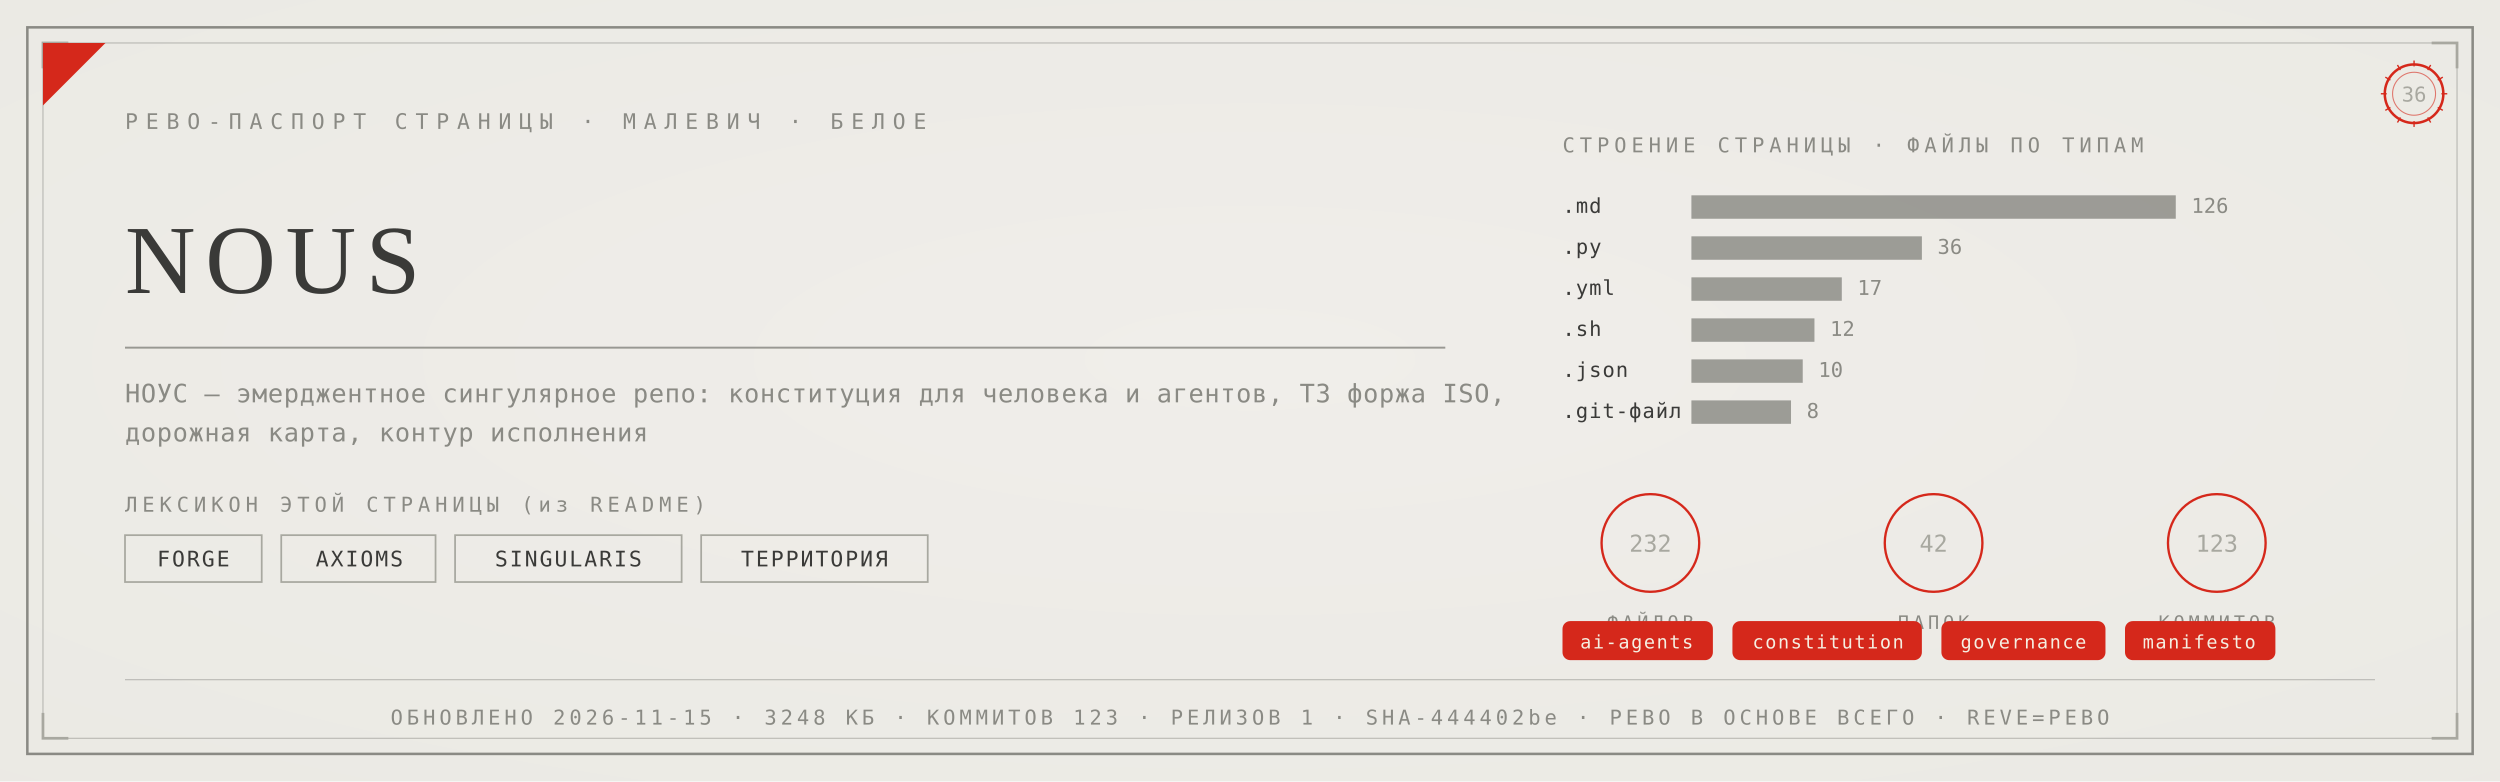
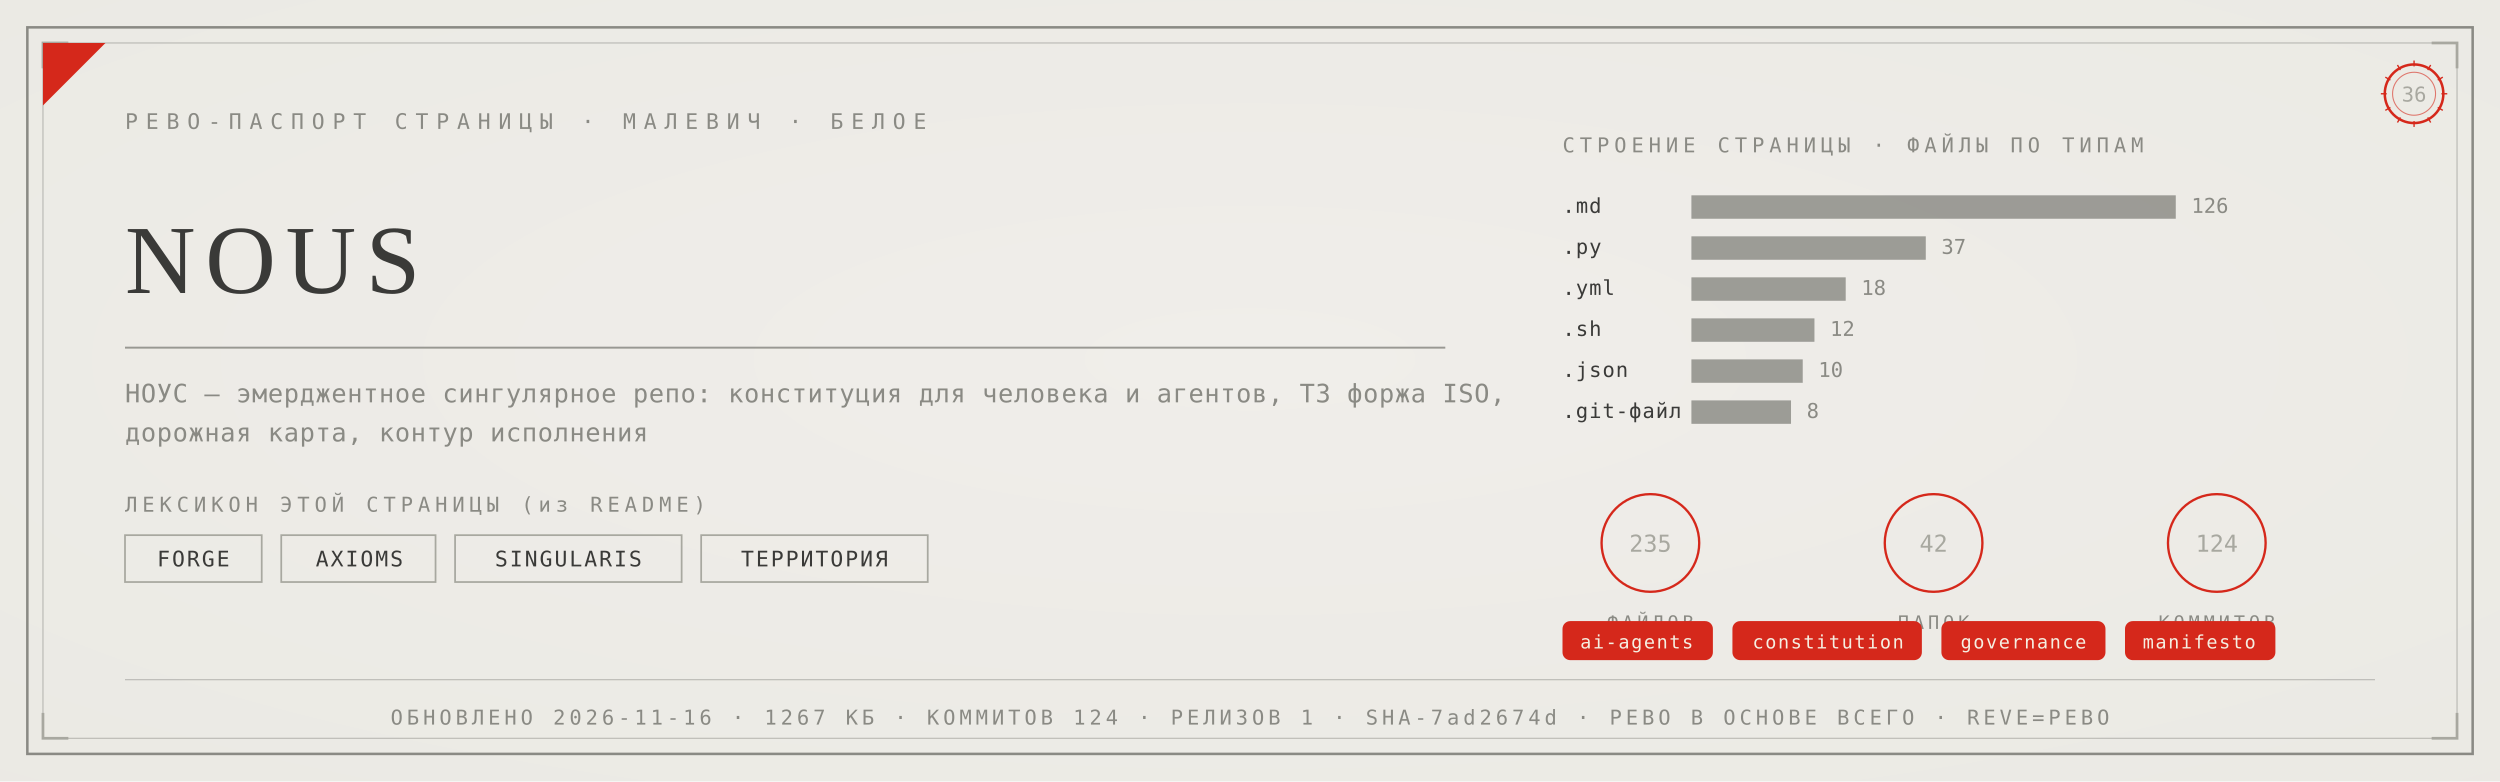
<svg xmlns="http://www.w3.org/2000/svg" viewBox="0 0 1280 400" width="1280" height="400">
  <defs>
    <radialGradient id="rp36" cx="0.5" cy="0.46" r="1.05">
      <stop offset="0" stop-color="#F1EFEA" />
      <stop offset="1" stop-color="#E9E7E1" />
    </radialGradient>
  </defs>
  <rect width="1280" height="400" fill="#E9E7E1" />
  <rect width="1280" height="400" fill="url(#rp36)" opacity="0.92" />
  <rect x="14" y="14" width="1252" height="372" fill="none" stroke="#8A8A84" stroke-width="1.3" />
  <rect x="22" y="22" width="1236" height="356" fill="none" stroke="#8A8A84" stroke-width="0.55" opacity="0.55" />
  <path d="M 22 35 L 22 22 L 35 22" fill="none" stroke="#A8A8A0" stroke-width="1.4" />
  <path d="M 1258 35 L 1258 22 L 1245 22" fill="none" stroke="#A8A8A0" stroke-width="1.4" />
  <path d="M 22 365 L 22 378 L 35 378" fill="none" stroke="#A8A8A0" stroke-width="1.4" />
  <path d="M 1258 365 L 1258 378 L 1245 378" fill="none" stroke="#A8A8A0" stroke-width="1.4" />
  <path d="M 22 54 L 22 22 L 54 22 Z" fill="#D5281B" />
  <text x="64" y="66" font-family="'Cascadia Mono', ui-monospace, Consolas, monospace" font-size="11" fill="#8A8A84" letter-spacing="4">РЕВО-ПАСПОРТ СТРАНИЦЫ · МАЛЕВИЧ · БЕЛОЕ</text>
  <g transform="translate(1236,48)">
    <circle r="15" fill="none" stroke="#D5281B" stroke-width="1.3" />
    <circle r="11" fill="none" stroke="#D5281B" stroke-width="0.55" opacity="0.6" />
    <text y="4" text-anchor="middle" font-family="'Cascadia Mono', ui-monospace, Consolas, monospace" font-size="10.5" fill="#A8A8A0">36</text>
    <g stroke="#D5281B" stroke-width="0.7">
      <line x1="0" y1="-17" x2="0" y2="-14" transform="rotate(0)" />
      <line x1="0" y1="-17" x2="0" y2="-14" transform="rotate(30)" />
      <line x1="0" y1="-17" x2="0" y2="-14" transform="rotate(60)" />
      <line x1="0" y1="-17" x2="0" y2="-14" transform="rotate(90)" />
      <line x1="0" y1="-17" x2="0" y2="-14" transform="rotate(120)" />
      <line x1="0" y1="-17" x2="0" y2="-14" transform="rotate(150)" />
      <line x1="0" y1="-17" x2="0" y2="-14" transform="rotate(180)" />
      <line x1="0" y1="-17" x2="0" y2="-14" transform="rotate(210)" />
      <line x1="0" y1="-17" x2="0" y2="-14" transform="rotate(240)" />
      <line x1="0" y1="-17" x2="0" y2="-14" transform="rotate(270)" />
      <line x1="0" y1="-17" x2="0" y2="-14" transform="rotate(300)" />
      <line x1="0" y1="-17" x2="0" y2="-14" transform="rotate(330)" />
    </g>
  </g>
  <text x="64" y="150" font-family="Georgia, 'Times New Roman', serif" font-size="50.0" fill="#3A3A38" letter-spacing="5">NOUS</text>
  <line x1="64" y1="178" x2="740" y2="178" stroke="#8A8A84" stroke-width="1" opacity="0.85" />
  <text x="64" y="206" font-family="'Cascadia Mono', ui-monospace, Consolas, monospace" font-size="13" fill="#8A8A84" letter-spacing="0.3">НОУС — эмерджентное сингулярное репо: конституция для человека и агентов, ТЗ форжа ISO,</text>
  <text x="64" y="226" font-family="'Cascadia Mono', ui-monospace, Consolas, monospace" font-size="13" fill="#8A8A84" letter-spacing="0.3">дорожная карта, контур исполнения</text>
  <text x="64" y="262" font-family="'Cascadia Mono', ui-monospace, Consolas, monospace" font-size="10.5" fill="#8A8A84" letter-spacing="2.5">ЛЕКСИКОН ЭТОЙ СТРАНИЦЫ (из README)</text>
  <rect x="64" y="274" width="70" height="24" fill="none" stroke="#A8A8A0" stroke-width="0.9" />
  <text x="99" y="290" text-anchor="middle" font-family="'Cascadia Mono', ui-monospace, Consolas, monospace" font-size="11" fill="#3A3A38" letter-spacing="1">FORGE</text>
  <rect x="144" y="274" width="79" height="24" fill="none" stroke="#A8A8A0" stroke-width="0.9" />
  <text x="184" y="290" text-anchor="middle" font-family="'Cascadia Mono', ui-monospace, Consolas, monospace" font-size="11" fill="#3A3A38" letter-spacing="1">AXIOMS</text>
  <rect x="233" y="274" width="116" height="24" fill="none" stroke="#A8A8A0" stroke-width="0.9" />
  <text x="291" y="290" text-anchor="middle" font-family="'Cascadia Mono', ui-monospace, Consolas, monospace" font-size="11" fill="#3A3A38" letter-spacing="1">SINGULARIS</text>
  <rect x="359" y="274" width="116" height="24" fill="none" stroke="#A8A8A0" stroke-width="0.9" />
  <text x="417" y="290" text-anchor="middle" font-family="'Cascadia Mono', ui-monospace, Consolas, monospace" font-size="11" fill="#3A3A38" letter-spacing="1">ТЕРРИТОРИЯ</text>
  <text x="800" y="78" font-family="'Cascadia Mono', ui-monospace, Consolas, monospace" font-size="10.5" fill="#8A8A84" letter-spacing="2.5">СТРОЕНИЕ СТРАНИЦЫ · ФАЙЛЫ ПО ТИПАМ</text>
  <text x="800" y="109" font-family="'Cascadia Mono', ui-monospace, Consolas, monospace" font-size="10.5" fill="#3A3A38" letter-spacing="0.5">.md</text>
  <rect x="866" y="100" width="248" height="12" fill="#8A8A84" opacity="0.82" />
  <text x="1122" y="109" font-family="'Cascadia Mono', ui-monospace, Consolas, monospace" font-size="10.5" fill="#8A8A84">126</text>
  <text x="800" y="130" font-family="'Cascadia Mono', ui-monospace, Consolas, monospace" font-size="10.5" fill="#3A3A38" letter-spacing="0.5">.py</text>
-   <rect x="866" y="121" width="118" height="12" fill="#8A8A84" opacity="0.82" />
-   <text x="992" y="130" font-family="'Cascadia Mono', ui-monospace, Consolas, monospace" font-size="10.5" fill="#8A8A84">36</text>
+   <rect x="866" y="121" width="120" height="12" fill="#8A8A84" opacity="0.82" />
+   <text x="994" y="130" font-family="'Cascadia Mono', ui-monospace, Consolas, monospace" font-size="10.5" fill="#8A8A84">37</text>
  <text x="800" y="151" font-family="'Cascadia Mono', ui-monospace, Consolas, monospace" font-size="10.5" fill="#3A3A38" letter-spacing="0.5">.yml</text>
-   <rect x="866" y="142" width="77" height="12" fill="#8A8A84" opacity="0.82" />
-   <text x="951" y="151" font-family="'Cascadia Mono', ui-monospace, Consolas, monospace" font-size="10.5" fill="#8A8A84">17</text>
+   <rect x="866" y="142" width="79" height="12" fill="#8A8A84" opacity="0.82" />
+   <text x="953" y="151" font-family="'Cascadia Mono', ui-monospace, Consolas, monospace" font-size="10.5" fill="#8A8A84">18</text>
  <text x="800" y="172" font-family="'Cascadia Mono', ui-monospace, Consolas, monospace" font-size="10.5" fill="#3A3A38" letter-spacing="0.5">.sh</text>
  <rect x="866" y="163" width="63" height="12" fill="#8A8A84" opacity="0.82" />
  <text x="937" y="172" font-family="'Cascadia Mono', ui-monospace, Consolas, monospace" font-size="10.5" fill="#8A8A84">12</text>
  <text x="800" y="193" font-family="'Cascadia Mono', ui-monospace, Consolas, monospace" font-size="10.5" fill="#3A3A38" letter-spacing="0.5">.json</text>
  <rect x="866" y="184" width="57" height="12" fill="#8A8A84" opacity="0.82" />
  <text x="931" y="193" font-family="'Cascadia Mono', ui-monospace, Consolas, monospace" font-size="10.5" fill="#8A8A84">10</text>
  <text x="800" y="214" font-family="'Cascadia Mono', ui-monospace, Consolas, monospace" font-size="10.5" fill="#3A3A38" letter-spacing="0.5">.git-файл</text>
  <rect x="866" y="205" width="51" height="12" fill="#8A8A84" opacity="0.82" />
  <text x="925" y="214" font-family="'Cascadia Mono', ui-monospace, Consolas, monospace" font-size="10.5" fill="#8A8A84">8</text>
  <g transform="translate(845,278)">
    <circle r="25" fill="none" stroke="#D5281B" stroke-width="1.2" />
-     <text y="4.5" text-anchor="middle" font-family="'Cascadia Mono', ui-monospace, Consolas, monospace" font-size="12" fill="#A8A8A0">232</text>
+     <text y="4.5" text-anchor="middle" font-family="'Cascadia Mono', ui-monospace, Consolas, monospace" font-size="12" fill="#A8A8A0">235</text>
    <text y="44" text-anchor="middle" font-family="'Cascadia Mono', ui-monospace, Consolas, monospace" font-size="9.5" fill="#8A8A84" letter-spacing="2">ФАЙЛОВ</text>
  </g>
  <g transform="translate(990,278)">
    <circle r="25" fill="none" stroke="#D5281B" stroke-width="1.2" />
    <text y="4.5" text-anchor="middle" font-family="'Cascadia Mono', ui-monospace, Consolas, monospace" font-size="12" fill="#A8A8A0">42</text>
    <text y="44" text-anchor="middle" font-family="'Cascadia Mono', ui-monospace, Consolas, monospace" font-size="9.5" fill="#8A8A84" letter-spacing="2">ПАПОК</text>
  </g>
  <g transform="translate(1135,278)">
    <circle r="25" fill="none" stroke="#D5281B" stroke-width="1.2" />
-     <text y="4.5" text-anchor="middle" font-family="'Cascadia Mono', ui-monospace, Consolas, monospace" font-size="12" fill="#A8A8A0">123</text>
+     <text y="4.5" text-anchor="middle" font-family="'Cascadia Mono', ui-monospace, Consolas, monospace" font-size="12" fill="#A8A8A0">124</text>
    <text y="44" text-anchor="middle" font-family="'Cascadia Mono', ui-monospace, Consolas, monospace" font-size="9.5" fill="#8A8A84" letter-spacing="2">КОММИТОВ</text>
  </g>
  <rect x="800" y="318" rx="4" width="77" height="20" fill="#D5281B" />
  <text x="838" y="332" text-anchor="middle" font-family="'Cascadia Mono', ui-monospace, Consolas, monospace" font-size="9.5" fill="#F5EFE2" letter-spacing="0.8">ai-agents</text>
  <rect x="887" y="318" rx="4" width="97" height="20" fill="#D5281B" />
  <text x="936" y="332" text-anchor="middle" font-family="'Cascadia Mono', ui-monospace, Consolas, monospace" font-size="9.5" fill="#F5EFE2" letter-spacing="0.8">constitution</text>
  <rect x="994" y="318" rx="4" width="84" height="20" fill="#D5281B" />
  <text x="1036" y="332" text-anchor="middle" font-family="'Cascadia Mono', ui-monospace, Consolas, monospace" font-size="9.5" fill="#F5EFE2" letter-spacing="0.8">governance</text>
  <rect x="1088" y="318" rx="4" width="77" height="20" fill="#D5281B" />
  <text x="1126" y="332" text-anchor="middle" font-family="'Cascadia Mono', ui-monospace, Consolas, monospace" font-size="9.5" fill="#F5EFE2" letter-spacing="0.8">manifesto</text>
  <line x1="64" y1="348" x2="1216" y2="348" stroke="#8A8A84" stroke-width="0.6" opacity="0.5" />
-   <text x="640" y="371" text-anchor="middle" font-family="'Cascadia Mono', ui-monospace, Consolas, monospace" font-size="10.5" fill="#8A8A84" letter-spacing="2">ОБНОВЛЕНО 2026-11-15 · 3248 КБ · КОММИТОВ 123 · РЕЛИЗОВ 1 · SHA-444402be · РЕВО В ОСНОВЕ ВСЕГО · REVE=РЕВО</text>
+   <text x="640" y="371" text-anchor="middle" font-family="'Cascadia Mono', ui-monospace, Consolas, monospace" font-size="10.5" fill="#8A8A84" letter-spacing="2">ОБНОВЛЕНО 2026-11-16 · 1267 КБ · КОММИТОВ 124 · РЕЛИЗОВ 1 · SHA-7ad2674d · РЕВО В ОСНОВЕ ВСЕГО · REVE=РЕВО</text>
</svg>
